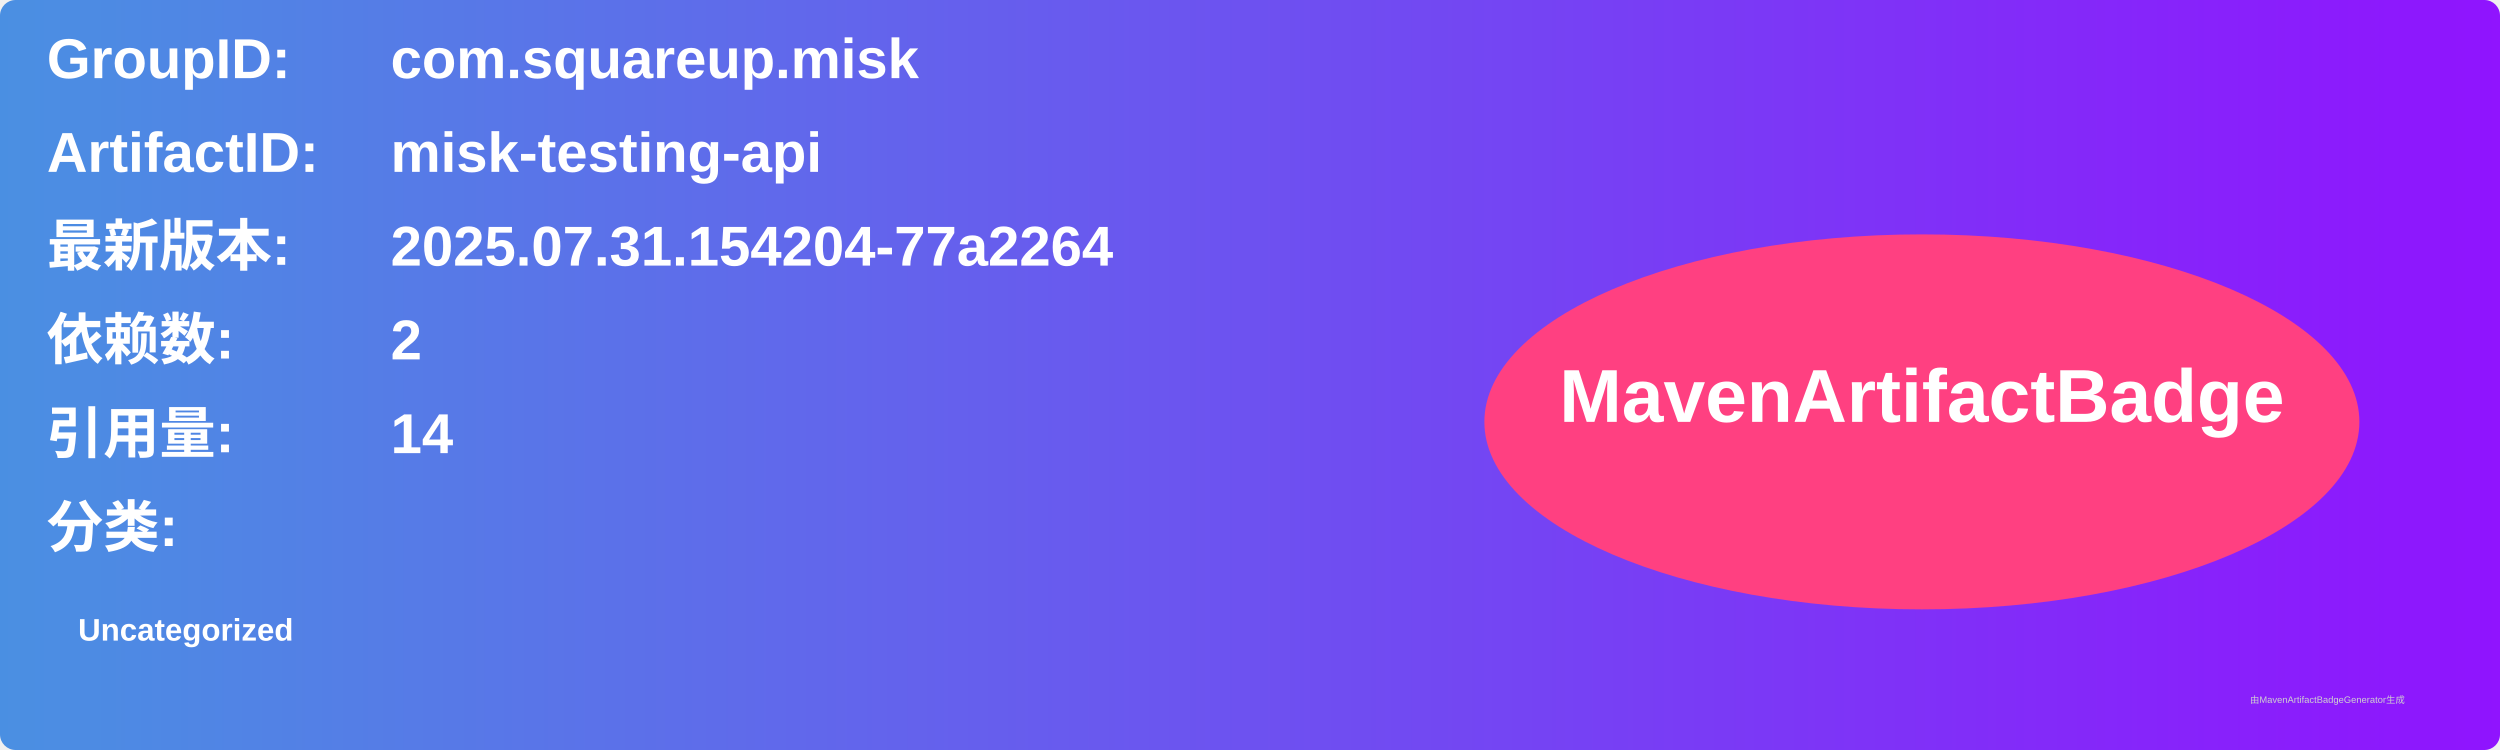
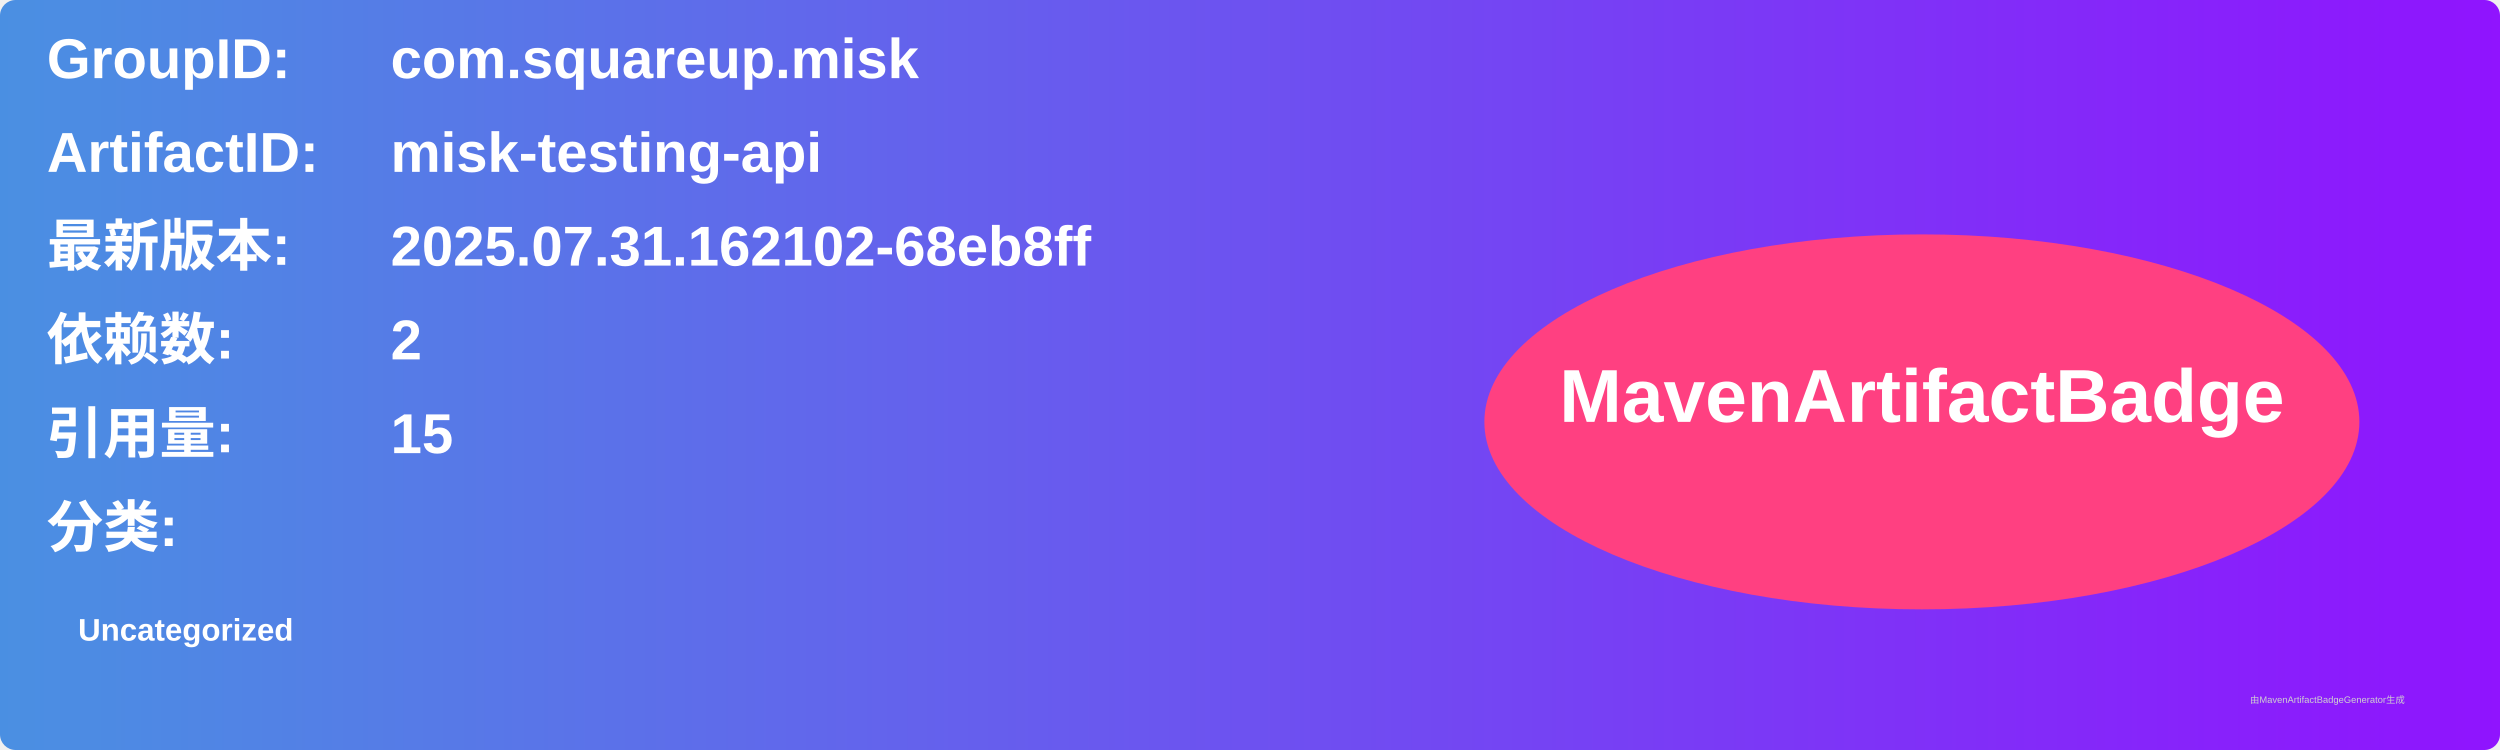
<svg xmlns="http://www.w3.org/2000/svg" width="800" height="240" viewBox="0 0 800 240">
  <linearGradient id="grad" x1="0%" y1="0%" x2="100%" y2="0%">
    <stop offset="0%" stop-color="#4a90e2" />
    <stop offset="100%" stop-color="#9013fe" />
  </linearGradient>
  <rect width="100%" height="100%" rx="5" ry="5" fill="url(#grad)" />
  <g transform="translate(15, 15)">
    <text x="0" y="10" font-family="Arial" font-size="18" fill="white" font-weight="bold" width="260">GroupID:</text>
    <text x="110" y="10" font-family="Arial" font-size="18" fill="white" font-weight="bold" width="460">com.squareup.misk</text>
    <text x="0" y="40" font-family="Arial" font-size="18" fill="white" font-weight="bold" width="260">ArtifactID:</text>
    <text x="110" y="40" font-family="Arial" font-size="18" fill="white" font-weight="bold" width="460">misk-testing-api</text>
    <text x="0" y="70" font-family="Arial" font-size="18" fill="white" font-weight="bold">最新版本:</text>
    <text x="110" y="70" font-family="Arial" font-size="18" fill="white" font-weight="bold">
-       <tspan font-weight="bold">2025.07.31.154204-77a2264</tspan>
+       <tspan font-weight="bold">2025.07.31.162102-68eb8ff</tspan>
    </text>
    <text x="0" y="100" font-family="Arial" font-size="18" fill="white" font-weight="bold">依赖数: </text>
    <text x="110" y="100" font-family="Arial" font-size="18" fill="white">
      <tspan font-weight="bold">2</tspan>
    </text>
    <text x="0" y="130" font-family="Arial" font-size="18" fill="white" font-weight="bold">引用量: </text>
    <text x="110" y="130" font-family="Arial" font-size="18" fill="white">
-       <tspan font-weight="bold">14</tspan>
+       <tspan font-weight="bold">15</tspan>
    </text>
    <text x="0" y="160" font-family="Arial" font-size="18" fill="white" font-weight="bold">分类:</text>
    <text x="10" y="190" font-family="Arial" font-size="10" fill="white">
      <tspan font-weight="bold">Uncategorized</tspan>
    </text>
    <ellipse cx="600" cy="120" rx="140" ry="60" fill="#ff4081" />
    <text x="600" y="120" text-anchor="middle" font-family="Arial" font-size="24" fill="white" font-weight="bold">MavenArtifactBadge</text>
  </g>
  <text x="720" y="225" font-family="Arial" font-size="3" fill="#d0d0d0">由MavenArtifactBadgeGenerator生成</text>
</svg>
